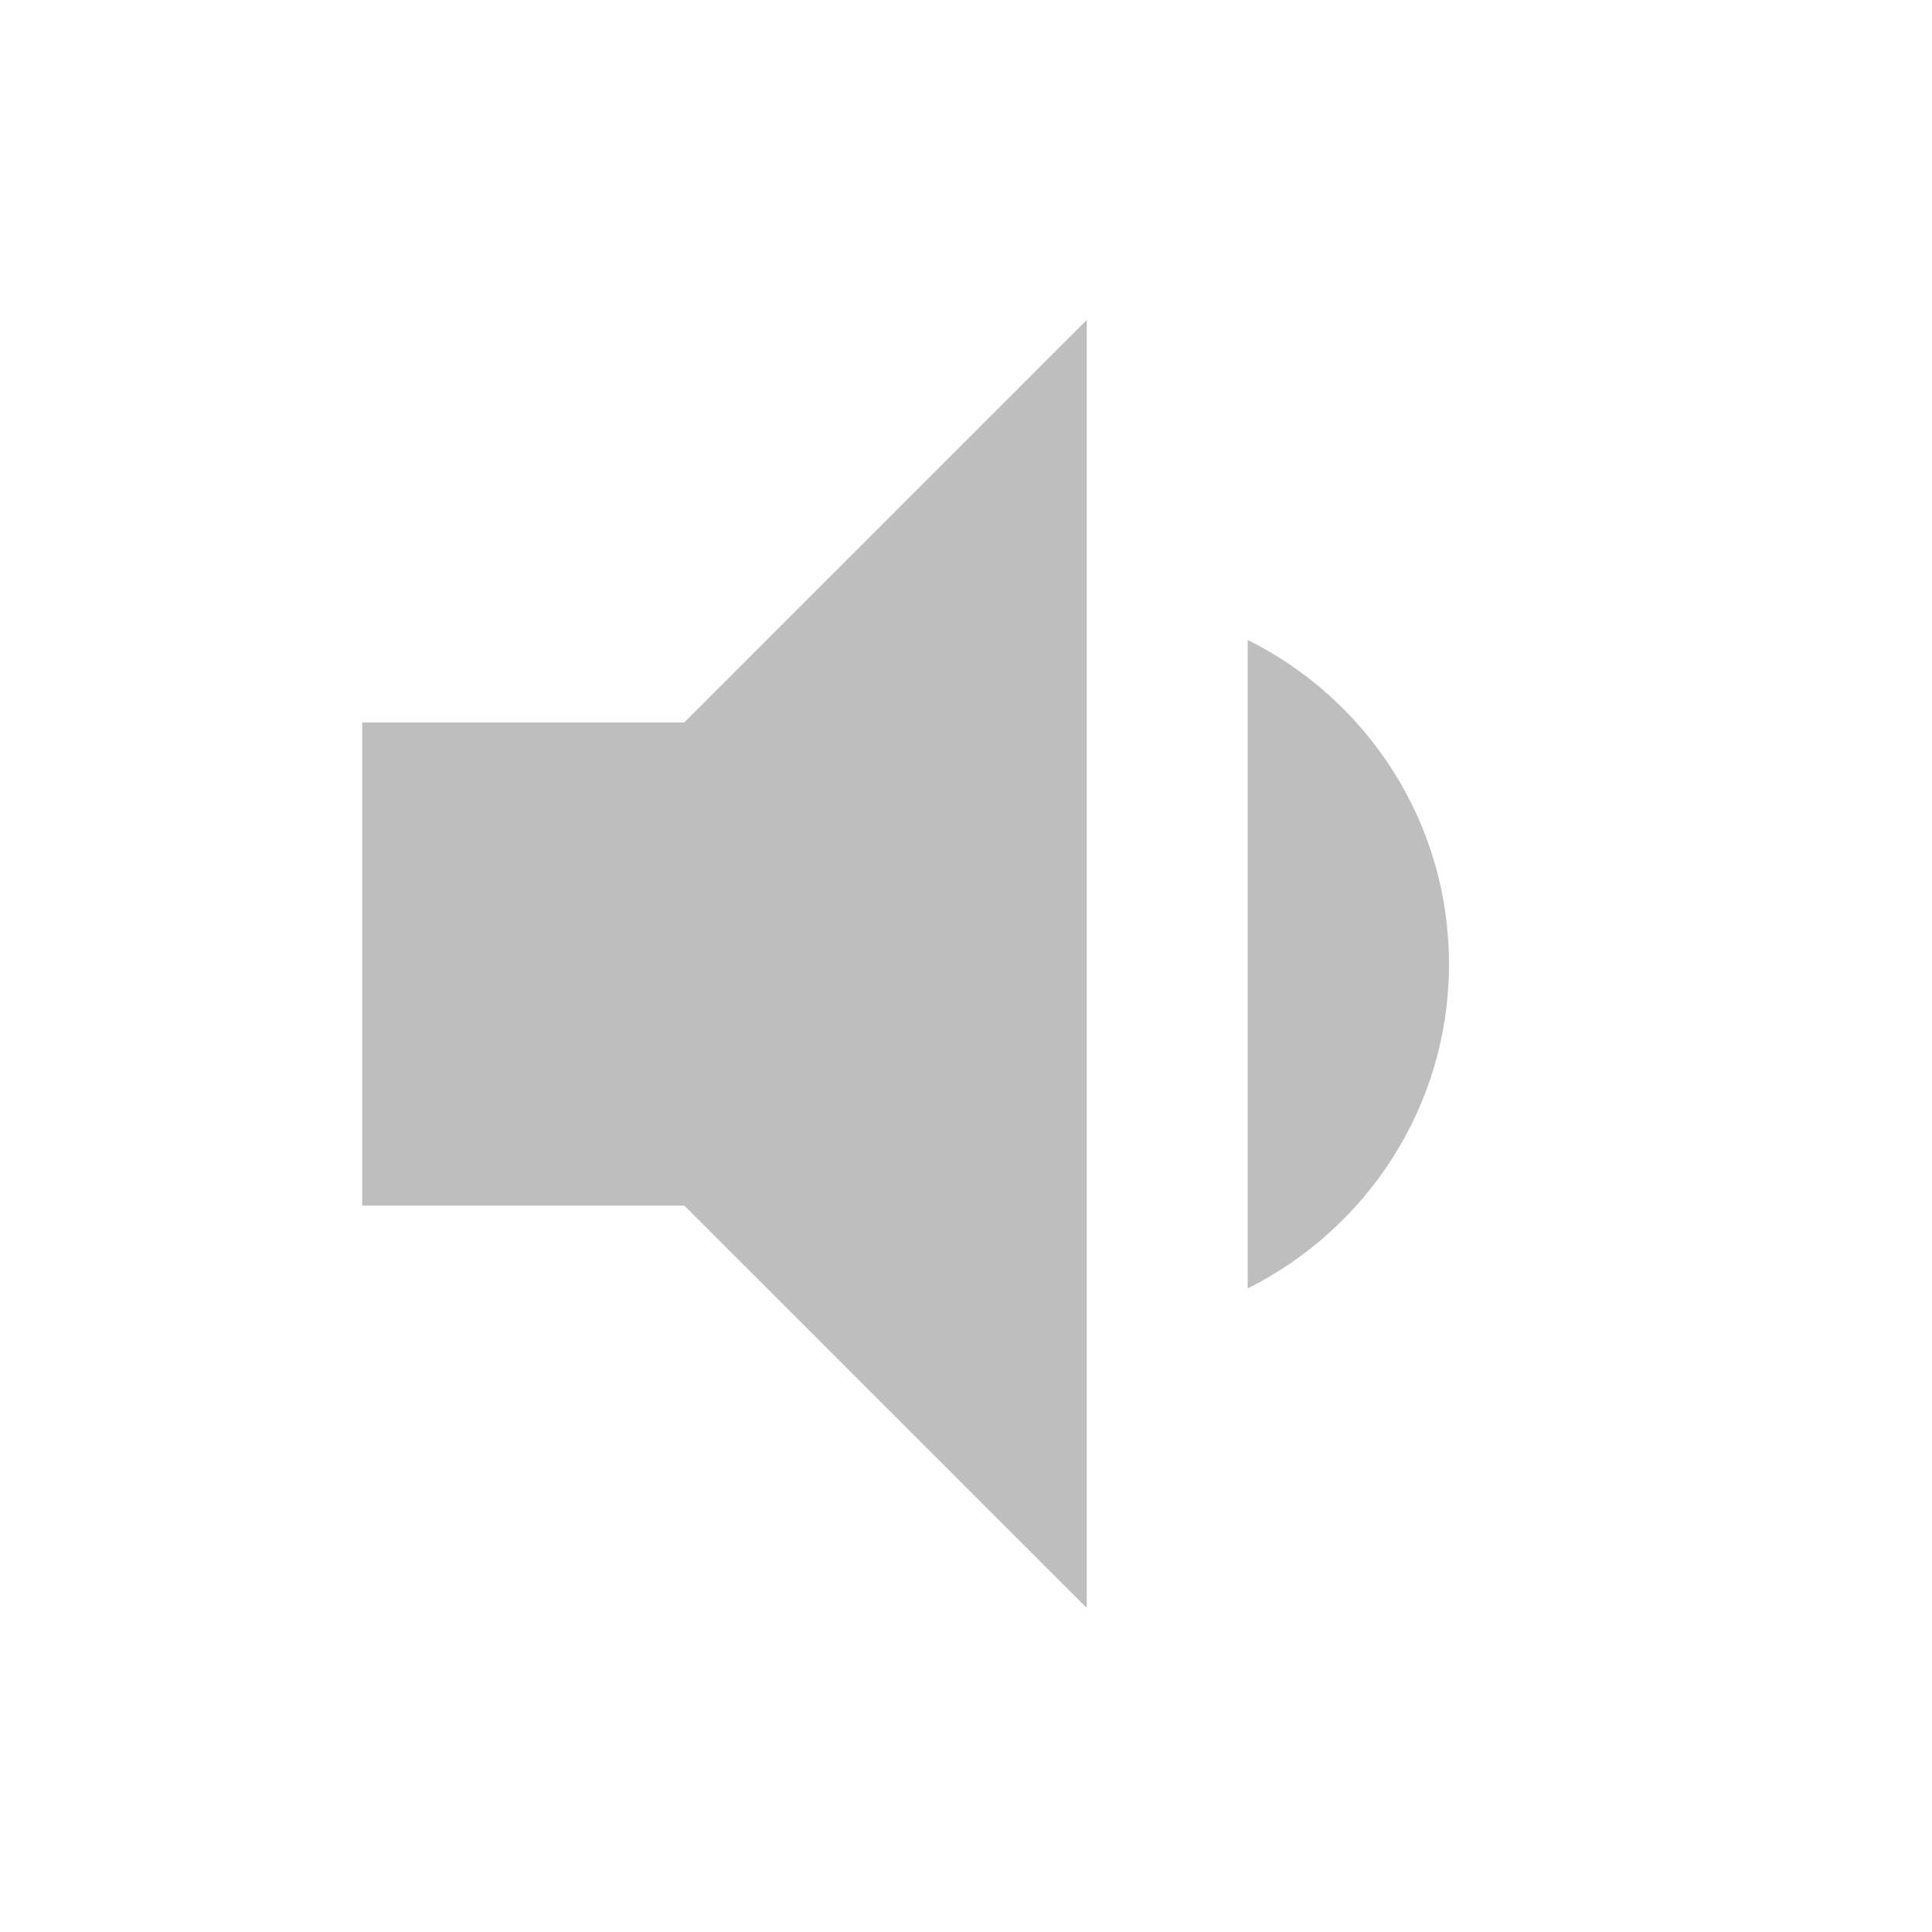
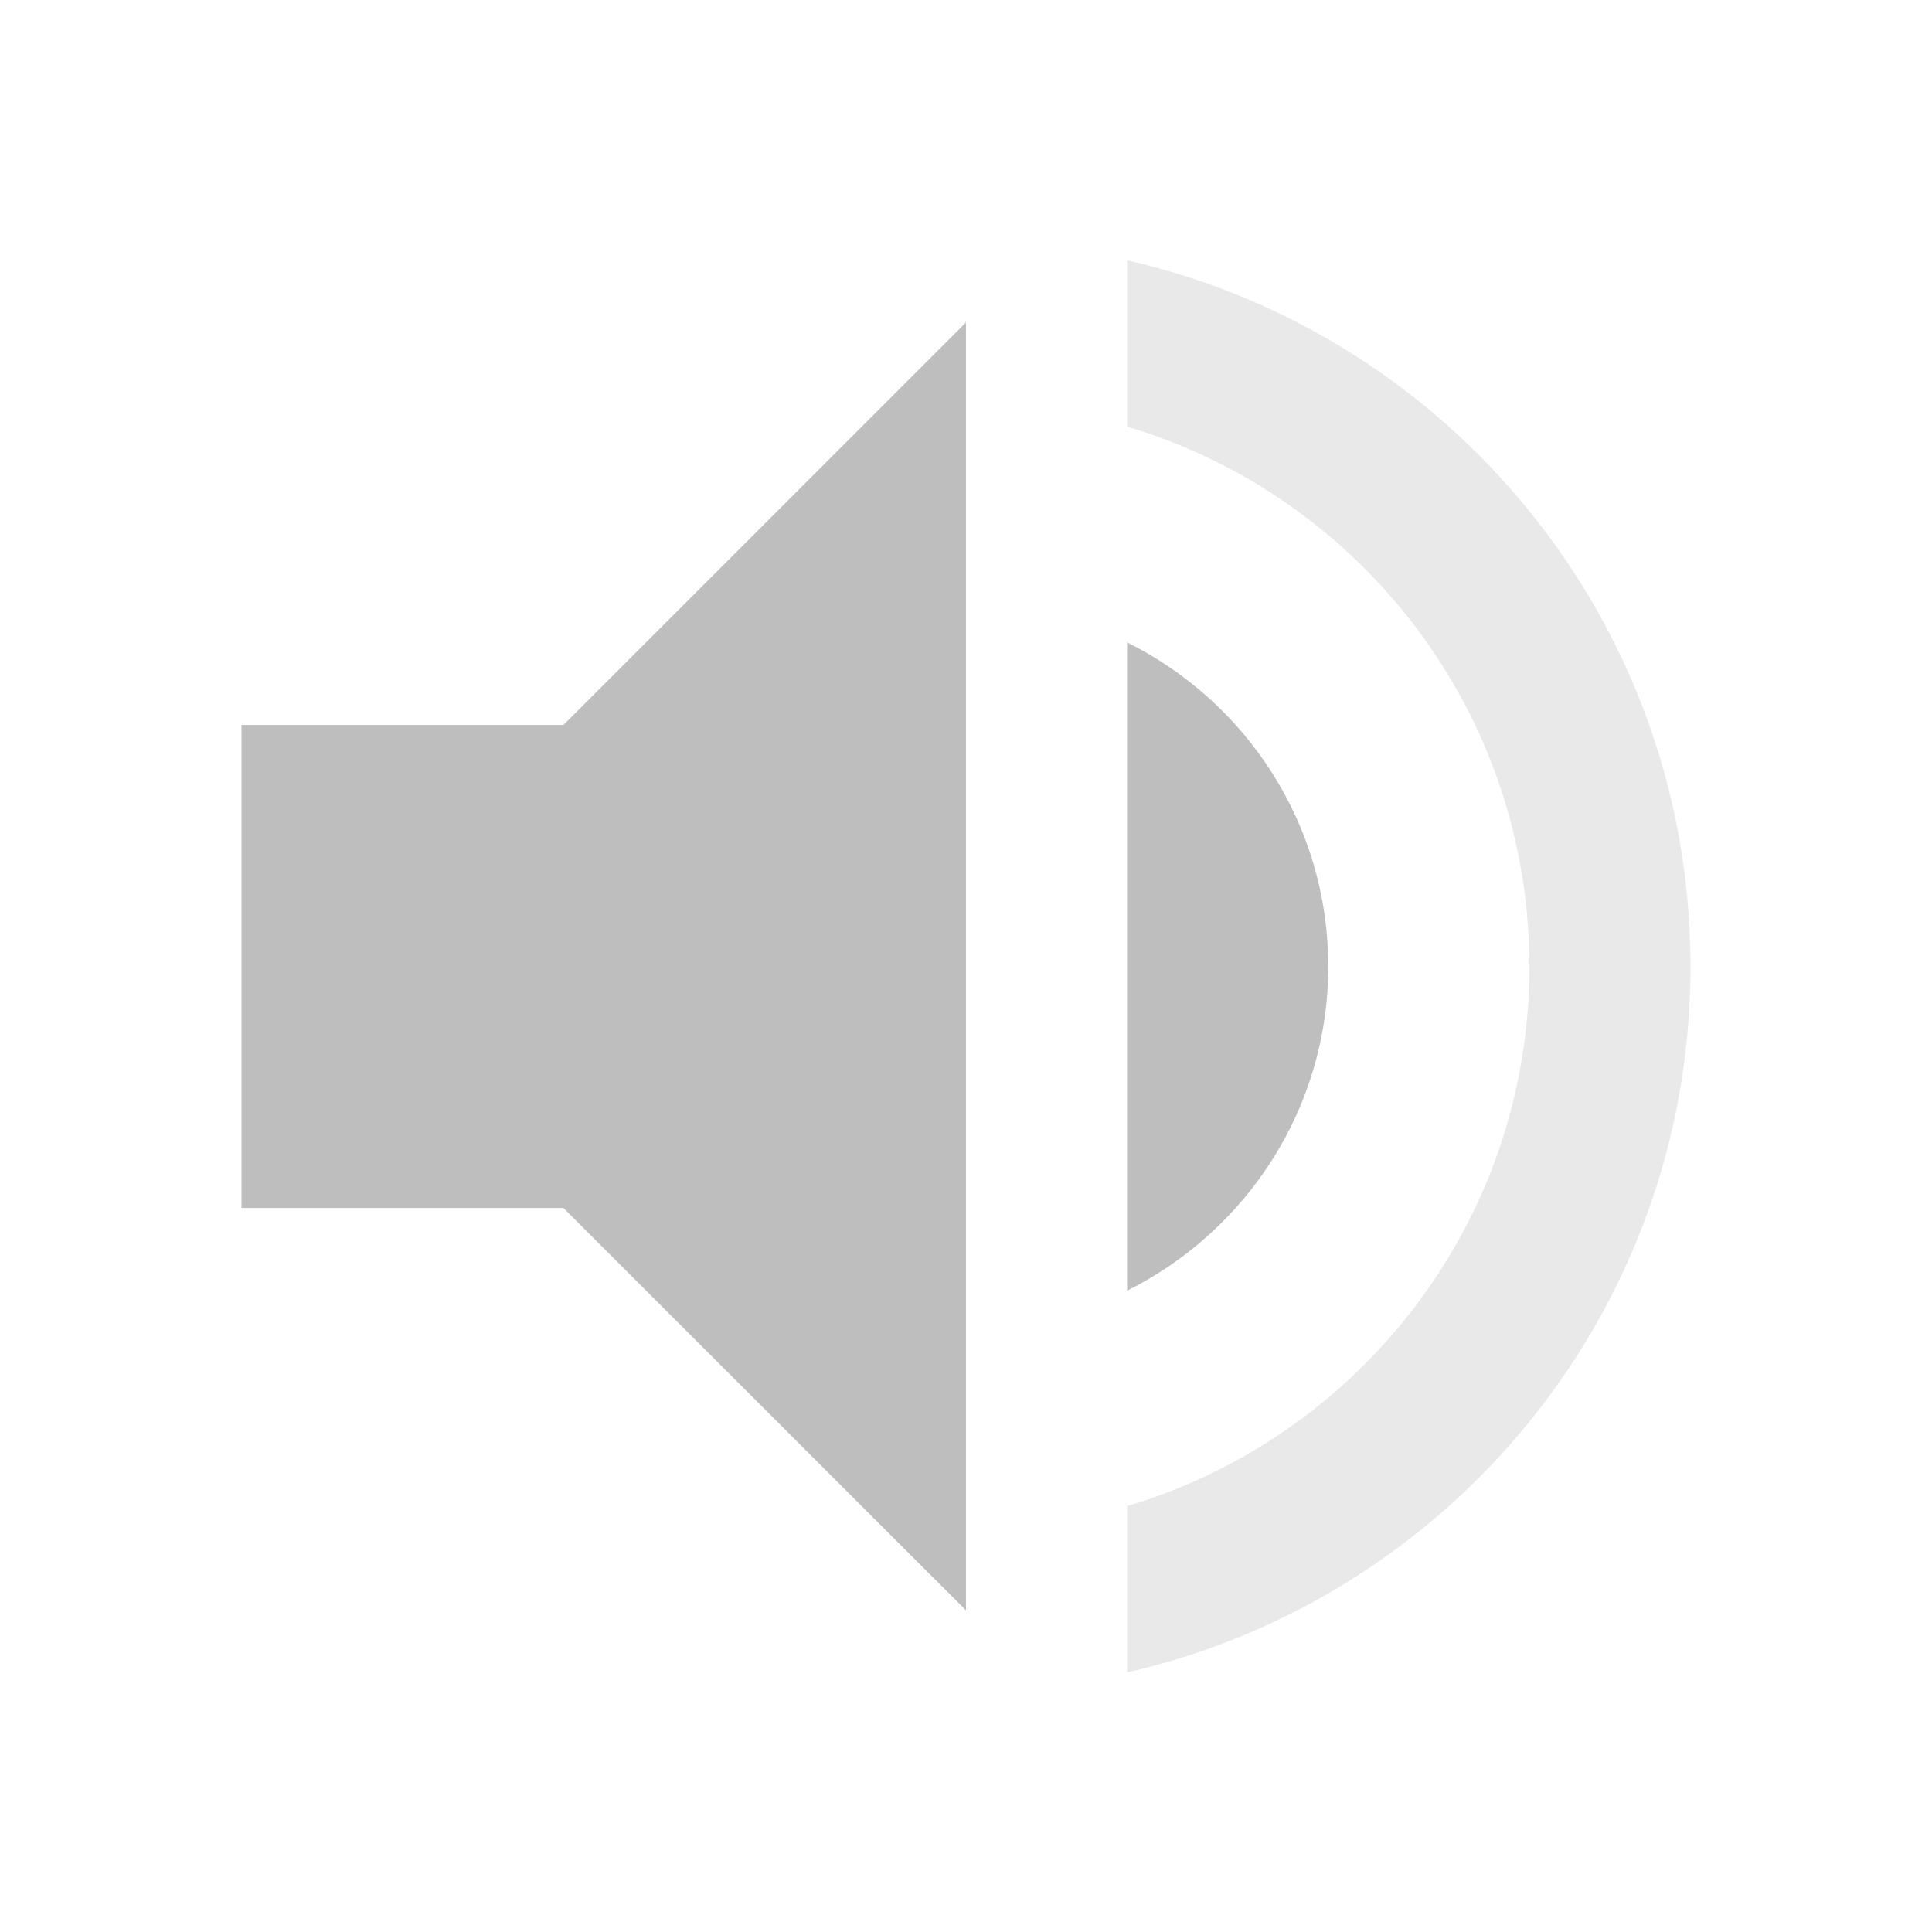
<svg xmlns="http://www.w3.org/2000/svg" width="16" height="16" viewBox="0 0 16 16" id="svg2" version="1.1">
  <defs id="defs8" />
-   <path d="M 12,7.984 C 12,6.807 11.32,5.79 10.333,5.3 l 0,5.37 C 11.32,10.177 12,9.16 12,7.984 Z m -9,-2 0,4 2.667,0 L 9,13.317 9,2.65 5.667,5.983 3,5.983 Z" id="path4-1" style="fill:#bebebe;fill-opacity:1" />
+   <path style="fill:#bebebe;fill-opacity:1" d="M 8 2.67 L 4.666 6.004 L 2 6.004 L 2 10.004 L 4.666 10.004 L 8 13.336 L 8 2.67 z M 9.334 5.32 L 9.334 10.689 C 10.321 10.196 11 9.181 11 8.004 C 11 6.827 10.321 5.81 9.334 5.32 z " id="path4" />
+   <path style="fill:#bebebe;fill-opacity:0.33" d="M 9.334 2.156 L 9.334 3.533 C 11.261 4.107 12.666 5.891 12.666 8.004 C 12.666 10.117 11.261 11.899 9.334 12.473 L 9.334 13.85 C 12.004 13.243 14 10.861 14 8.004 C 14 5.147 12.004 2.763 9.334 2.156 z " id="path4171" />
</svg>
